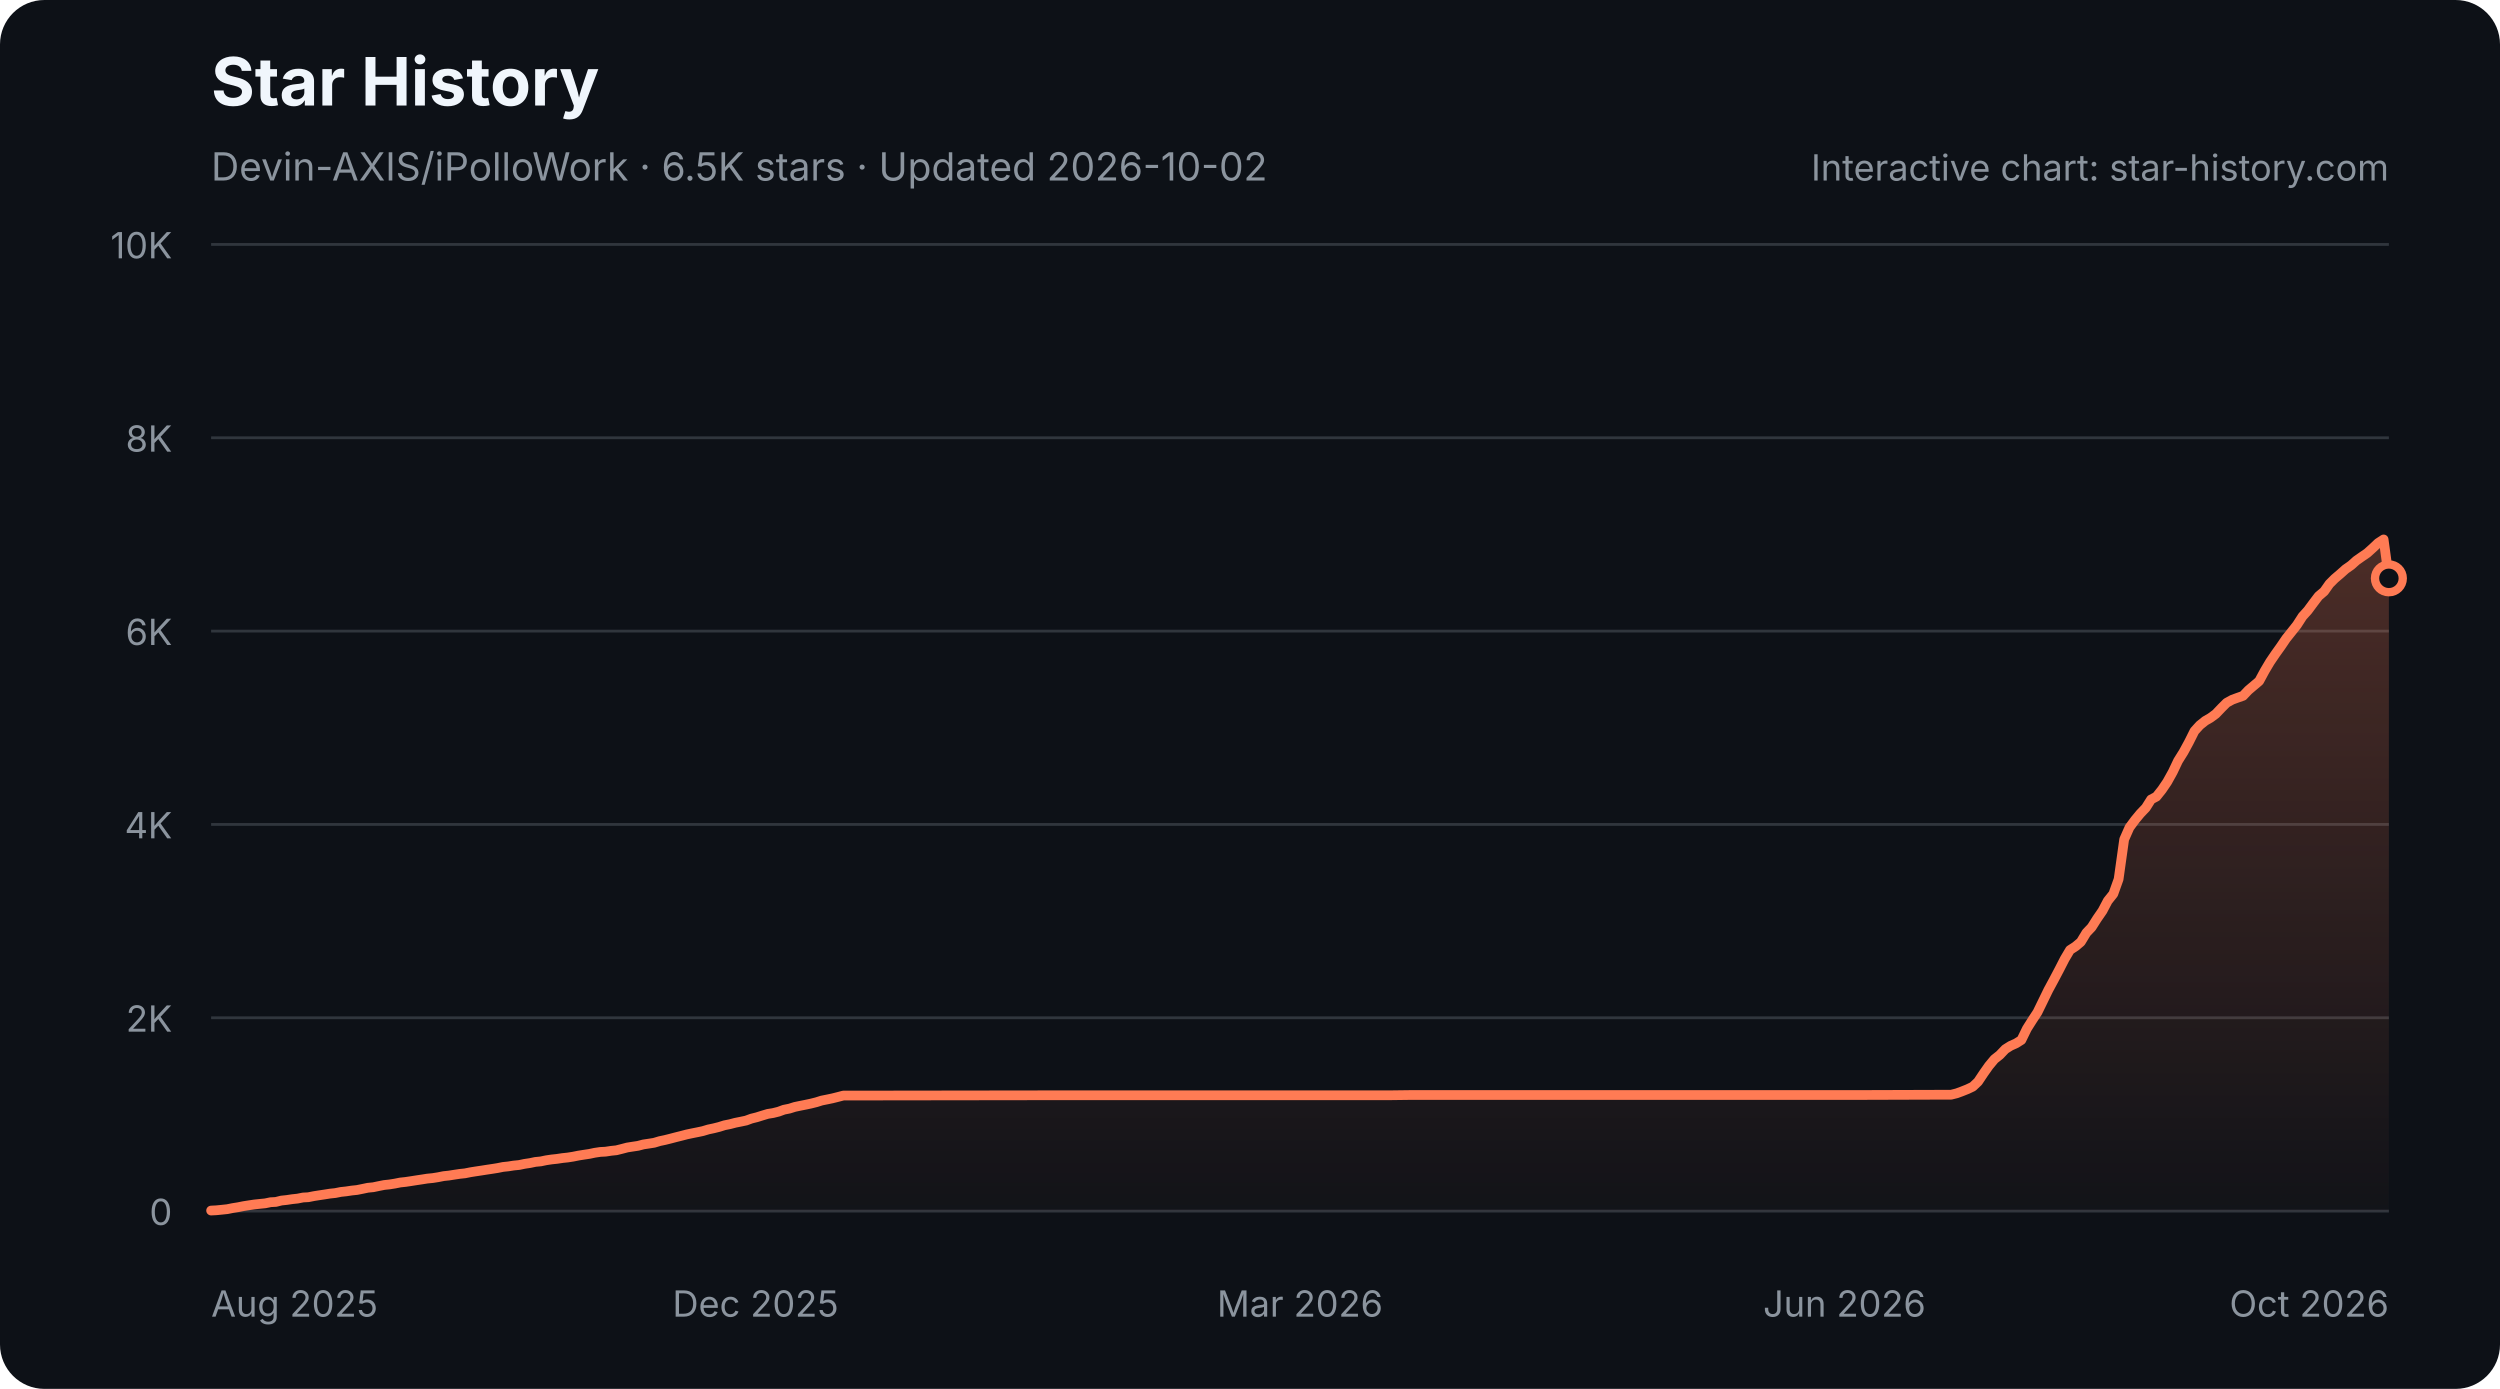
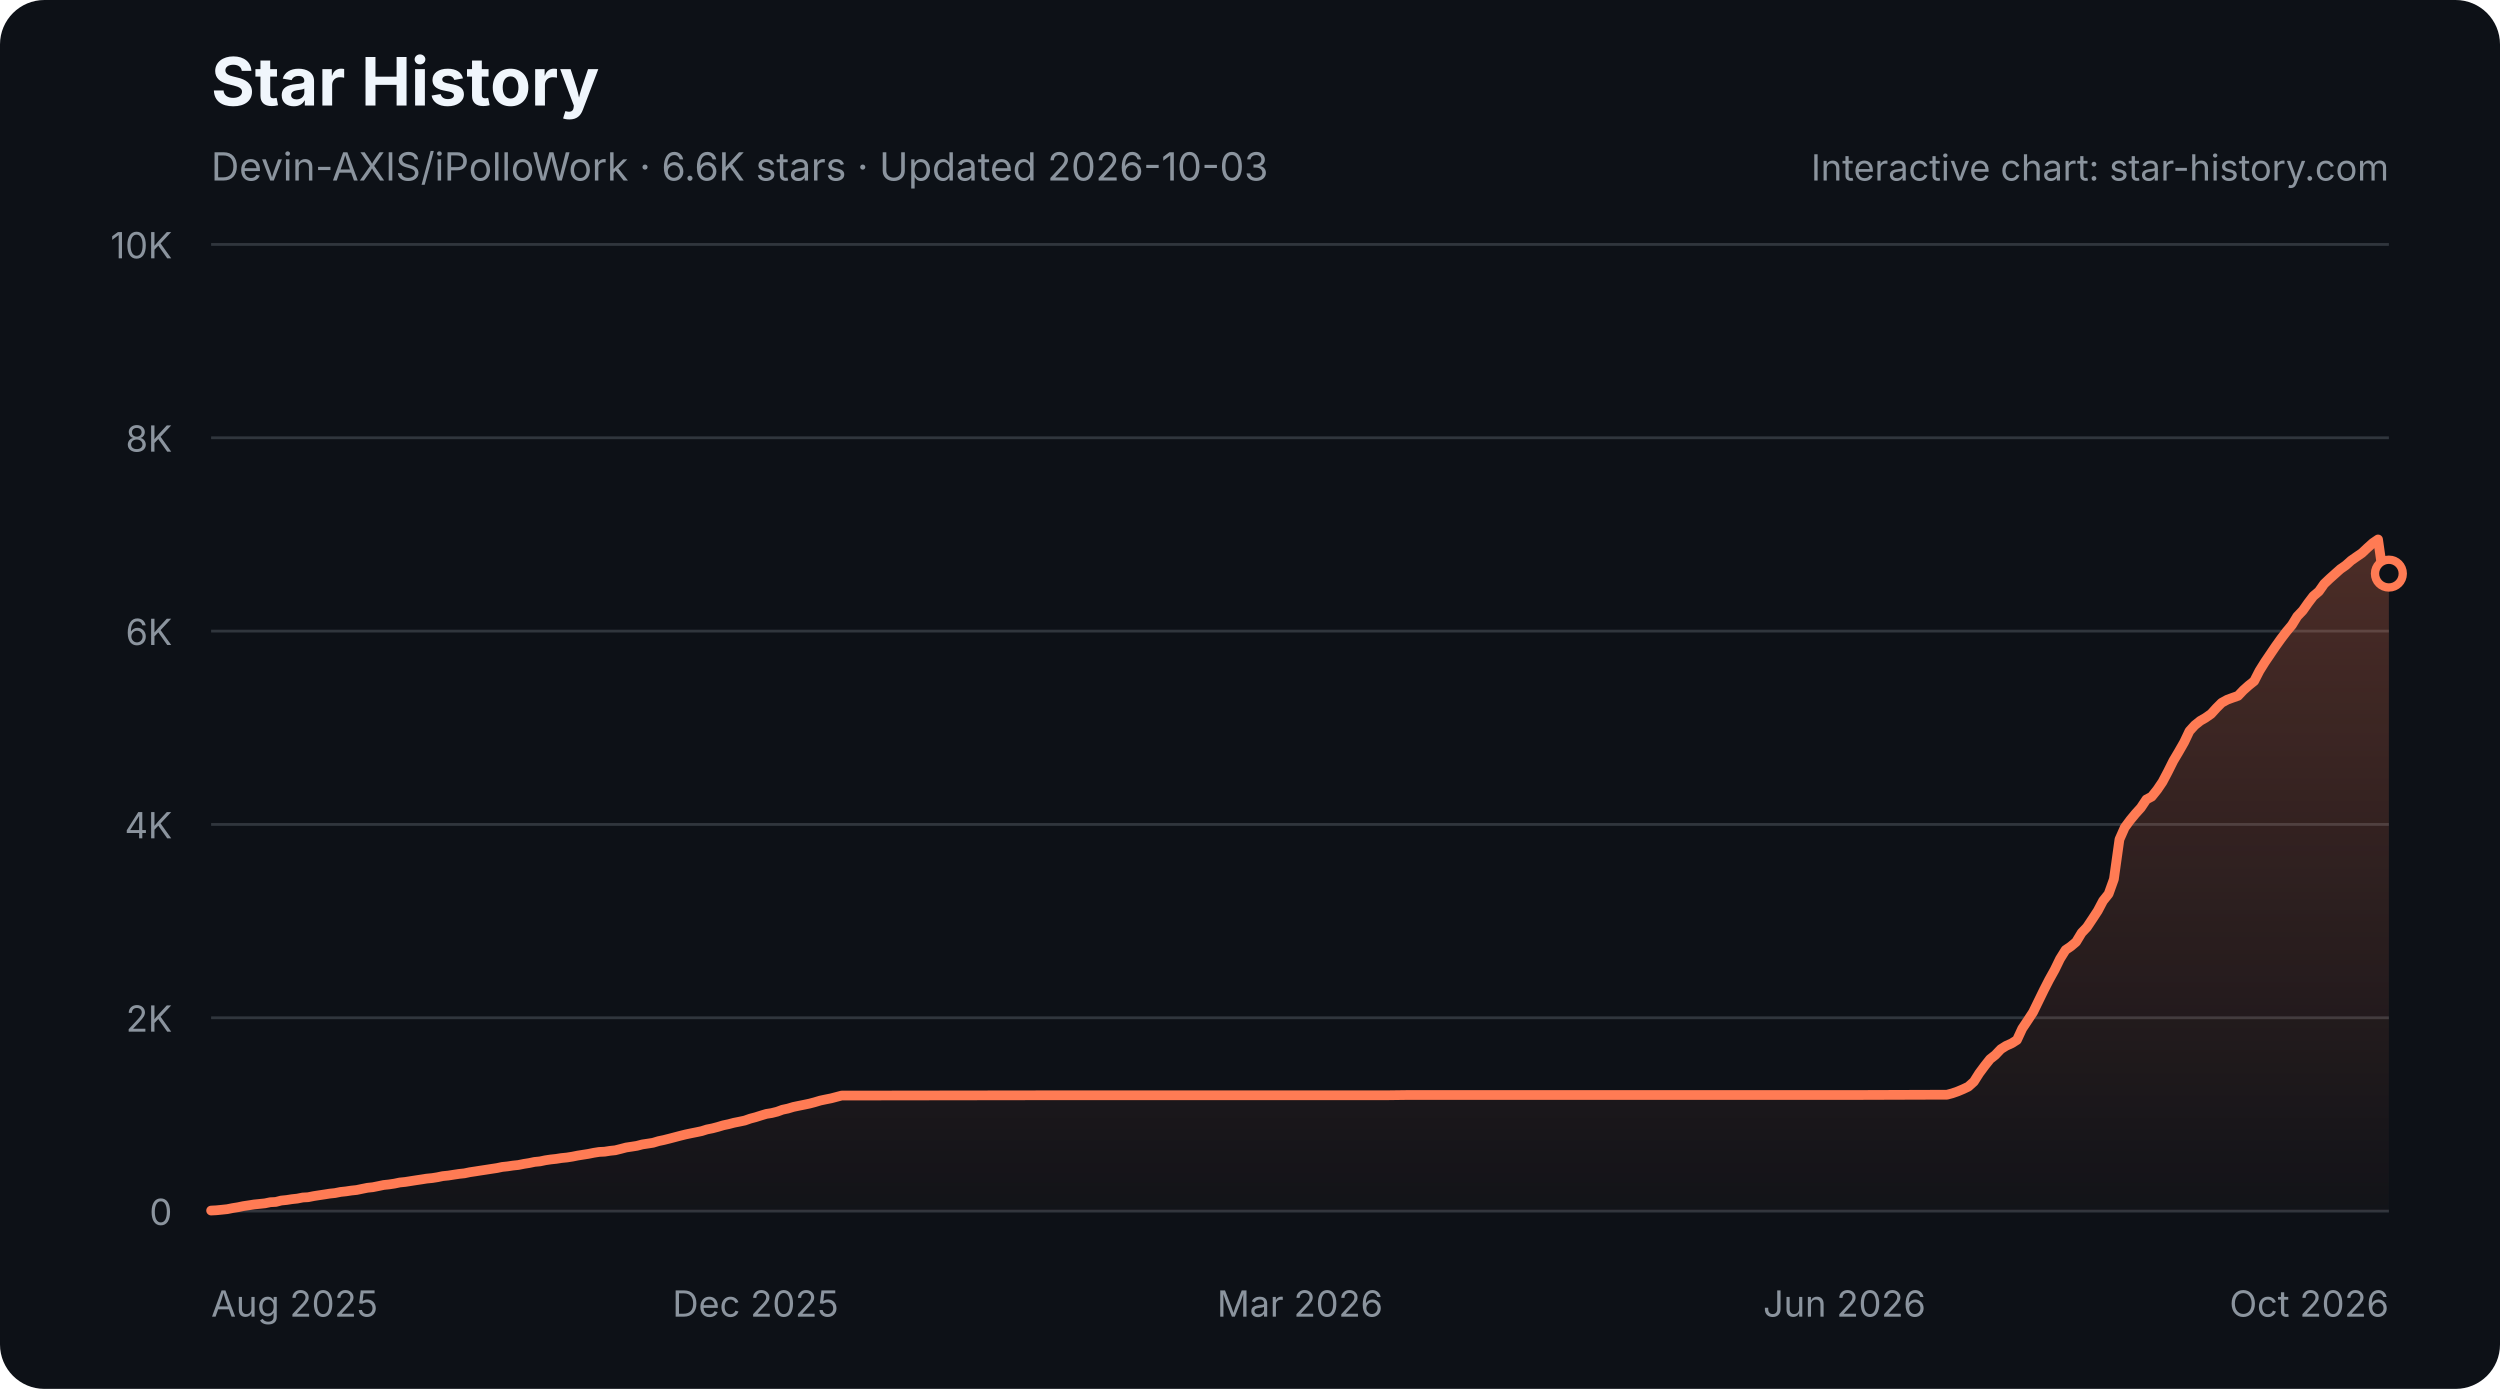
<svg xmlns="http://www.w3.org/2000/svg" width="900" height="500" viewBox="0 0 900 500" role="img" aria-labelledby="star-history-dark-title star-history-dark-description">
  <defs>
    <linearGradient id="star-history-dark-fill" x1="0" x2="0" y1="0" y2="1">
      <stop offset="0%" stop-color="#ff7b54" stop-opacity="0.26" />
      <stop offset="100%" stop-color="#ff7b54" stop-opacity="0.02" />
    </linearGradient>
  </defs>
  <rect width="900" height="500" rx="16" fill="#0d1117" />
  <text x="76" y="38" fill="#f0f6fc" font-family="-apple-system,BlinkMacSystemFont,'Segoe UI',sans-serif" font-size="24" font-weight="700">Star History</text>
-   <text x="76" y="65" fill="#8b949e" font-family="-apple-system,BlinkMacSystemFont,'Segoe UI',sans-serif" font-size="14">Devin-AXIS/iPolloWork · 6.5K stars · Updated 2026-10-02</text>
+   <text x="76" y="65" fill="#8b949e" font-family="-apple-system,BlinkMacSystemFont,'Segoe UI',sans-serif" font-size="14">Devin-AXIS/iPolloWork · 6.6K stars · Updated 2026-10-03</text>
  <g font-family="-apple-system,BlinkMacSystemFont,'Segoe UI',sans-serif">
    <line x1="76" y1="436.0" x2="860" y2="436.0" stroke="#30363d" stroke-width="1" />
    <text x="62" y="441.0" fill="#8b949e" font-size="13" text-anchor="end">0</text>
    <line x1="76" y1="366.4" x2="860" y2="366.4" stroke="#30363d" stroke-width="1" />
    <text x="62" y="371.4" fill="#8b949e" font-size="13" text-anchor="end">2K</text>
    <line x1="76" y1="296.8" x2="860" y2="296.8" stroke="#30363d" stroke-width="1" />
    <text x="62" y="301.8" fill="#8b949e" font-size="13" text-anchor="end">4K</text>
    <line x1="76" y1="227.2" x2="860" y2="227.2" stroke="#30363d" stroke-width="1" />
    <text x="62" y="232.2" fill="#8b949e" font-size="13" text-anchor="end">6K</text>
    <line x1="76" y1="157.6" x2="860" y2="157.6" stroke="#30363d" stroke-width="1" />
    <text x="62" y="162.6" fill="#8b949e" font-size="13" text-anchor="end">8K</text>
    <line x1="76" y1="88.0" x2="860" y2="88.0" stroke="#30363d" stroke-width="1" />
    <text x="62" y="93.0" fill="#8b949e" font-size="13" text-anchor="end">10K</text>
    <text x="76.0" y="474" fill="#8b949e" font-size="13" text-anchor="start">Aug 2025</text>
    <text x="272.0" y="474" fill="#8b949e" font-size="13" text-anchor="middle">Dec 2025</text>
    <text x="468.0" y="474" fill="#8b949e" font-size="13" text-anchor="middle">Mar 2026</text>
    <text x="664.0" y="474" fill="#8b949e" font-size="13" text-anchor="middle">Jun 2026</text>
    <text x="860.0" y="474" fill="#8b949e" font-size="13" text-anchor="end">Oct 2026</text>
-     <path d="M76.0 435.8 L77.9 435.7 L79.9 435.5 L81.8 435.3 L83.8 434.9 L85.7 434.6 L87.7 434.2 L89.6 433.9 L91.6 433.6 L93.5 433.4 L95.5 433.2 L97.4 432.8 L99.3 432.7 L101.3 432.2 L103.2 432.0 L105.2 431.7 L107.1 431.5 L109.1 431.1 L111.0 431.0 L113.0 430.6 L114.9 430.3 L116.9 430.0 L118.8 429.7 L120.7 429.5 L122.7 429.1 L124.6 428.9 L126.6 428.6 L128.5 428.4 L130.5 428.0 L132.4 427.6 L134.4 427.4 L136.3 427.0 L138.3 426.6 L140.2 426.4 L142.1 426.1 L144.1 425.7 L146.0 425.5 L148.0 425.2 L149.9 424.9 L151.9 424.6 L153.8 424.3 L155.8 424.1 L157.7 423.8 L159.7 423.4 L161.6 423.2 L163.5 422.9 L165.5 422.6 L167.4 422.4 L169.4 422.0 L171.3 421.7 L173.3 421.4 L175.2 421.1 L177.2 420.8 L179.1 420.5 L181.1 420.1 L183.0 419.9 L184.9 419.6 L186.9 419.4 L188.8 419.0 L190.8 418.7 L192.7 418.3 L194.7 418.1 L196.6 417.7 L198.6 417.4 L200.5 417.2 L202.5 416.9 L204.4 416.7 L206.3 416.4 L208.3 416.0 L210.2 415.7 L212.2 415.4 L214.1 415.0 L216.1 414.7 L218.0 414.6 L220.0 414.3 L221.9 414.1 L223.9 413.6 L225.8 413.1 L227.7 412.8 L229.7 412.5 L231.6 412.0 L233.6 411.7 L235.5 411.4 L237.5 410.8 L239.4 410.4 L241.4 409.9 L243.3 409.4 L245.3 408.9 L247.2 408.4 L249.1 408.0 L251.1 407.6 L253.0 407.2 L255.0 406.6 L256.9 406.2 L258.9 405.7 L260.8 405.1 L262.8 404.7 L264.7 404.2 L266.7 403.8 L268.6 403.4 L270.5 402.7 L272.5 402.2 L274.4 401.6 L276.4 401.0 L278.3 400.7 L280.3 400.2 L282.2 399.5 L284.2 399.1 L286.1 398.5 L288.0 398.1 L290.0 397.7 L291.9 397.3 L293.9 396.8 L295.8 396.2 L297.8 395.8 L299.7 395.4 L301.7 394.9 L303.6 394.4 L305.6 394.4 L377.5 394.3 L387.3 394.3 L500.1 394.3 L507.9 394.2 L564.3 394.2 L669.3 394.2 L700.5 394.1 L702.4 394.1 L704.4 393.6 L706.3 392.9 L708.3 392.1 L710.2 391.2 L712.1 389.4 L714.1 386.4 L716.0 383.7 L718.0 381.3 L719.9 379.8 L721.9 377.7 L723.8 376.5 L725.8 375.6 L727.7 374.4 L729.7 370.3 L731.6 367.3 L733.5 364.4 L735.5 360.3 L737.4 356.4 L739.4 352.7 L741.3 349.1 L743.3 345.2 L745.2 342.0 L747.2 340.7 L749.1 339.1 L751.1 335.8 L753.0 333.8 L754.9 330.8 L756.9 327.9 L758.8 324.3 L760.8 321.8 L762.7 316.5 L764.7 302.2 L766.6 297.9 L768.6 295.2 L770.5 292.9 L772.5 290.8 L774.4 287.8 L776.3 286.8 L778.3 284.3 L780.2 281.5 L782.2 277.9 L784.1 273.9 L786.1 270.7 L788.0 267.2 L790.0 263.2 L791.9 261.1 L793.9 259.5 L795.8 258.4 L797.7 257.0 L799.7 254.9 L801.6 253.0 L803.6 251.9 L805.5 251.2 L807.5 250.5 L809.4 248.5 L811.4 246.8 L813.3 245.2 L815.3 241.5 L817.2 238.3 L819.1 235.5 L821.1 232.7 L823.0 229.9 L825.0 227.4 L826.9 225.0 L828.9 221.9 L830.8 219.8 L832.8 217.1 L834.7 214.6 L836.7 212.9 L838.6 210.2 L840.5 208.3 L842.5 206.6 L844.4 204.9 L846.4 203.5 L848.3 201.8 L850.3 200.4 L852.2 199.1 L854.2 197.3 L856.1 195.5 L858.1 194.2 L860.0 208.2 L860.0 436 L76.0 436 Z" fill="url(#star-history-dark-fill)" />
-     <path d="M76.0 435.8 L77.9 435.7 L79.9 435.5 L81.8 435.3 L83.8 434.9 L85.7 434.6 L87.7 434.2 L89.6 433.9 L91.6 433.6 L93.5 433.4 L95.5 433.2 L97.4 432.8 L99.3 432.7 L101.3 432.2 L103.2 432.0 L105.2 431.7 L107.1 431.5 L109.1 431.1 L111.0 431.0 L113.0 430.6 L114.9 430.3 L116.9 430.0 L118.8 429.7 L120.7 429.5 L122.7 429.1 L124.6 428.9 L126.6 428.6 L128.5 428.4 L130.5 428.0 L132.4 427.6 L134.4 427.4 L136.3 427.0 L138.3 426.6 L140.2 426.4 L142.1 426.1 L144.1 425.7 L146.0 425.5 L148.0 425.2 L149.9 424.9 L151.9 424.6 L153.8 424.3 L155.8 424.1 L157.7 423.8 L159.7 423.4 L161.6 423.2 L163.5 422.9 L165.5 422.6 L167.4 422.4 L169.4 422.0 L171.3 421.7 L173.3 421.4 L175.2 421.1 L177.2 420.8 L179.1 420.5 L181.1 420.1 L183.0 419.9 L184.9 419.6 L186.9 419.4 L188.8 419.0 L190.8 418.7 L192.7 418.3 L194.7 418.1 L196.6 417.7 L198.6 417.4 L200.5 417.2 L202.5 416.9 L204.4 416.7 L206.3 416.4 L208.3 416.0 L210.2 415.7 L212.2 415.4 L214.1 415.0 L216.1 414.7 L218.0 414.6 L220.0 414.3 L221.9 414.1 L223.9 413.6 L225.8 413.1 L227.7 412.8 L229.7 412.5 L231.6 412.0 L233.6 411.7 L235.5 411.4 L237.5 410.8 L239.4 410.4 L241.4 409.9 L243.3 409.4 L245.3 408.9 L247.2 408.4 L249.1 408.0 L251.1 407.6 L253.0 407.2 L255.0 406.6 L256.9 406.2 L258.9 405.7 L260.8 405.1 L262.8 404.7 L264.7 404.2 L266.7 403.8 L268.6 403.4 L270.5 402.7 L272.5 402.2 L274.4 401.6 L276.4 401.0 L278.3 400.7 L280.3 400.2 L282.2 399.5 L284.2 399.1 L286.1 398.5 L288.0 398.1 L290.0 397.7 L291.9 397.3 L293.9 396.8 L295.8 396.2 L297.8 395.8 L299.7 395.4 L301.7 394.9 L303.6 394.4 L305.6 394.4 L377.5 394.3 L387.3 394.3 L500.1 394.3 L507.9 394.2 L564.3 394.2 L669.3 394.2 L700.5 394.1 L702.4 394.1 L704.4 393.6 L706.3 392.9 L708.3 392.1 L710.2 391.2 L712.1 389.4 L714.1 386.4 L716.0 383.7 L718.0 381.3 L719.9 379.8 L721.9 377.7 L723.8 376.5 L725.8 375.6 L727.7 374.4 L729.7 370.3 L731.6 367.3 L733.5 364.4 L735.5 360.3 L737.4 356.4 L739.4 352.7 L741.3 349.1 L743.3 345.2 L745.2 342.0 L747.2 340.7 L749.1 339.1 L751.1 335.8 L753.0 333.8 L754.9 330.8 L756.9 327.9 L758.8 324.3 L760.8 321.8 L762.7 316.5 L764.7 302.2 L766.6 297.9 L768.6 295.2 L770.5 292.9 L772.5 290.8 L774.4 287.8 L776.3 286.8 L778.3 284.3 L780.2 281.5 L782.2 277.9 L784.1 273.9 L786.1 270.7 L788.0 267.2 L790.0 263.2 L791.9 261.1 L793.9 259.5 L795.8 258.4 L797.7 257.0 L799.7 254.9 L801.6 253.0 L803.6 251.9 L805.5 251.2 L807.5 250.5 L809.4 248.5 L811.4 246.8 L813.3 245.2 L815.3 241.5 L817.2 238.3 L819.1 235.5 L821.1 232.7 L823.0 229.9 L825.0 227.4 L826.9 225.0 L828.9 221.9 L830.8 219.8 L832.8 217.1 L834.7 214.6 L836.7 212.9 L838.6 210.2 L840.5 208.3 L842.5 206.6 L844.4 204.9 L846.4 203.5 L848.3 201.8 L850.3 200.4 L852.2 199.1 L854.2 197.3 L856.1 195.5 L858.1 194.2 L860.0 208.2" fill="none" stroke="#ff7b54" stroke-width="3.5" stroke-linecap="round" stroke-linejoin="round" />
-     <circle cx="860.0" cy="208.2" r="5" fill="#0d1117" stroke="#ff7b54" stroke-width="3" />
+     <path d="M76.0 435.8 L77.9 435.7 L79.9 435.5 L81.8 435.3 L83.8 434.9 L85.7 434.6 L87.6 434.2 L89.6 433.9 L91.5 433.6 L93.5 433.4 L95.4 433.2 L97.3 432.8 L99.3 432.7 L101.2 432.2 L103.2 432.0 L105.1 431.7 L107.0 431.5 L109.0 431.1 L110.9 431.0 L112.9 430.6 L114.8 430.3 L116.8 430.0 L118.7 429.7 L120.6 429.5 L122.6 429.1 L124.5 428.9 L126.5 428.6 L128.4 428.4 L130.3 428.0 L132.3 427.6 L134.2 427.4 L136.2 427.0 L138.1 426.6 L140.0 426.4 L142.0 426.1 L143.9 425.7 L145.9 425.5 L147.8 425.2 L149.7 424.9 L151.7 424.6 L153.6 424.3 L155.6 424.1 L157.5 423.8 L159.4 423.4 L161.4 423.2 L163.3 422.9 L165.3 422.6 L167.2 422.4 L169.1 422.0 L171.1 421.7 L173.0 421.4 L175.0 421.1 L176.9 420.8 L178.9 420.5 L180.8 420.1 L182.7 419.9 L184.7 419.6 L186.6 419.4 L188.6 419.0 L190.5 418.7 L192.4 418.3 L194.4 418.1 L196.3 417.7 L198.3 417.4 L200.2 417.2 L202.1 416.9 L204.1 416.7 L206.0 416.4 L208.0 416.0 L209.9 415.7 L211.8 415.4 L213.8 415.0 L215.7 414.7 L217.7 414.6 L219.6 414.3 L221.5 414.1 L223.5 413.6 L225.4 413.1 L227.4 412.8 L229.3 412.5 L231.2 412.0 L233.2 411.7 L235.1 411.4 L237.1 410.8 L239.0 410.4 L241.0 409.9 L242.9 409.4 L244.8 408.9 L246.8 408.4 L248.7 408.0 L250.7 407.6 L252.6 407.2 L254.5 406.6 L256.5 406.2 L258.4 405.7 L260.4 405.1 L262.3 404.7 L264.2 404.2 L266.2 403.8 L268.1 403.4 L270.1 402.7 L272.0 402.2 L273.9 401.6 L275.9 401.0 L277.8 400.7 L279.8 400.2 L281.7 399.5 L283.6 399.1 L285.6 398.5 L287.5 398.1 L289.5 397.7 L291.4 397.3 L293.3 396.8 L295.3 396.2 L297.2 395.8 L299.2 395.4 L301.1 394.9 L303.0 394.4 L305.0 394.4 L376.8 394.3 L386.5 394.3 L499.0 394.3 L506.8 394.2 L563.1 394.2 L667.9 394.2 L698.9 394.1 L700.9 394.1 L702.8 393.6 L704.8 392.9 L706.7 392.1 L708.6 391.2 L710.6 389.4 L712.5 386.4 L714.5 383.7 L716.4 381.3 L718.3 379.8 L720.3 377.7 L722.2 376.5 L724.2 375.6 L726.1 374.4 L728.0 370.3 L730.0 367.3 L731.9 364.4 L733.9 360.3 L735.8 356.4 L737.7 352.7 L739.7 349.1 L741.6 345.2 L743.6 342.0 L745.5 340.7 L747.4 339.1 L749.4 335.8 L751.3 333.8 L753.3 330.8 L755.2 327.9 L757.1 324.3 L759.1 321.8 L761.0 316.5 L763.0 302.2 L764.9 297.9 L766.9 295.2 L768.8 292.9 L770.7 290.8 L772.7 287.8 L774.6 286.8 L776.6 284.3 L778.5 281.5 L780.4 277.9 L782.4 273.9 L784.3 270.7 L786.3 267.2 L788.2 263.2 L790.1 261.1 L792.1 259.5 L794.0 258.4 L796.0 257.0 L797.9 254.9 L799.8 253.0 L801.8 251.9 L803.7 251.2 L805.7 250.5 L807.6 248.5 L809.5 246.8 L811.5 245.2 L813.4 241.5 L815.4 238.3 L817.3 235.5 L819.2 232.7 L821.2 229.9 L823.1 227.4 L825.1 225.0 L827.0 221.9 L829.0 219.8 L830.9 217.1 L832.8 214.6 L834.8 212.9 L836.7 210.2 L838.7 208.3 L840.6 206.6 L842.5 204.9 L844.5 203.5 L846.4 201.8 L848.4 200.4 L850.3 199.1 L852.2 197.3 L854.2 195.5 L856.1 194.2 L858.1 208.2 L860.0 206.5 L860.0 436 L76.0 436 Z" fill="url(#star-history-dark-fill)" />
+     <path d="M76.0 435.8 L77.9 435.7 L79.9 435.5 L81.8 435.3 L83.8 434.9 L85.7 434.6 L87.6 434.2 L89.6 433.9 L91.5 433.6 L93.5 433.4 L95.4 433.2 L97.3 432.8 L99.3 432.7 L101.2 432.2 L103.2 432.0 L105.1 431.7 L107.0 431.5 L109.0 431.1 L110.9 431.0 L112.9 430.6 L114.8 430.3 L116.8 430.0 L118.7 429.7 L120.6 429.5 L122.6 429.1 L124.5 428.9 L126.5 428.6 L128.4 428.4 L130.3 428.0 L132.3 427.6 L134.2 427.4 L136.2 427.0 L138.1 426.6 L140.0 426.4 L142.0 426.1 L143.9 425.7 L145.9 425.5 L147.8 425.2 L149.7 424.9 L151.7 424.6 L153.6 424.3 L155.6 424.1 L157.5 423.8 L159.4 423.4 L161.4 423.2 L163.3 422.9 L165.3 422.6 L167.2 422.4 L169.1 422.0 L171.1 421.7 L173.0 421.4 L175.0 421.1 L176.9 420.8 L178.9 420.5 L180.8 420.1 L182.7 419.9 L184.7 419.6 L186.6 419.4 L188.6 419.0 L190.5 418.7 L192.4 418.3 L194.4 418.1 L196.3 417.7 L198.3 417.4 L200.2 417.2 L202.1 416.9 L204.1 416.7 L206.0 416.4 L208.0 416.0 L209.9 415.7 L211.8 415.4 L213.8 415.0 L215.7 414.7 L217.7 414.6 L219.6 414.3 L221.5 414.1 L223.5 413.6 L225.4 413.1 L227.4 412.8 L229.3 412.5 L231.2 412.0 L233.2 411.7 L235.1 411.4 L237.1 410.8 L239.0 410.4 L241.0 409.9 L242.9 409.4 L244.8 408.9 L246.8 408.4 L248.7 408.0 L250.7 407.6 L252.6 407.2 L254.5 406.6 L256.5 406.2 L258.4 405.7 L260.4 405.1 L262.3 404.7 L264.2 404.2 L266.2 403.8 L268.1 403.4 L270.1 402.7 L272.0 402.2 L273.9 401.6 L275.9 401.0 L277.8 400.7 L279.8 400.2 L281.7 399.5 L283.6 399.1 L285.6 398.5 L287.5 398.1 L289.5 397.7 L291.4 397.3 L293.3 396.8 L295.3 396.2 L297.2 395.8 L299.2 395.4 L301.1 394.9 L303.0 394.4 L305.0 394.4 L376.8 394.3 L386.5 394.3 L499.0 394.3 L506.8 394.2 L563.1 394.2 L667.9 394.2 L698.9 394.1 L700.9 394.1 L702.8 393.6 L704.8 392.9 L706.7 392.1 L708.6 391.2 L710.6 389.4 L712.5 386.4 L714.5 383.7 L716.4 381.3 L718.3 379.8 L720.3 377.7 L722.2 376.5 L724.2 375.6 L726.1 374.4 L728.0 370.3 L730.0 367.3 L731.9 364.4 L733.9 360.3 L735.8 356.4 L737.7 352.7 L739.7 349.1 L741.6 345.2 L743.6 342.0 L745.5 340.7 L747.4 339.1 L749.4 335.8 L751.3 333.8 L753.3 330.8 L755.2 327.9 L757.1 324.3 L759.1 321.8 L761.0 316.5 L763.0 302.2 L764.9 297.9 L766.9 295.2 L768.8 292.9 L770.7 290.8 L772.7 287.8 L774.6 286.8 L776.6 284.3 L778.5 281.5 L780.4 277.9 L782.4 273.9 L784.3 270.7 L786.3 267.2 L788.2 263.2 L790.1 261.1 L792.1 259.5 L794.0 258.4 L796.0 257.0 L797.9 254.9 L799.8 253.0 L801.8 251.9 L803.7 251.2 L805.7 250.5 L807.6 248.5 L809.5 246.8 L811.5 245.2 L813.4 241.5 L815.4 238.3 L817.3 235.5 L819.2 232.7 L821.2 229.9 L823.1 227.4 L825.1 225.0 L827.0 221.9 L829.0 219.8 L830.9 217.1 L832.8 214.6 L834.8 212.9 L836.7 210.2 L838.7 208.3 L840.6 206.6 L842.5 204.9 L844.5 203.5 L846.4 201.8 L848.4 200.4 L850.3 199.1 L852.2 197.3 L854.2 195.5 L856.1 194.2 L858.1 208.2 L860.0 206.5" fill="none" stroke="#ff7b54" stroke-width="3.5" stroke-linecap="round" stroke-linejoin="round" />
+     <circle cx="860.0" cy="206.5" r="5" fill="#0d1117" stroke="#ff7b54" stroke-width="3" />
    <text x="860" y="65" fill="#8b949e" font-size="13" text-anchor="end">Interactive chart: star-history.com</text>
  </g>
</svg>
